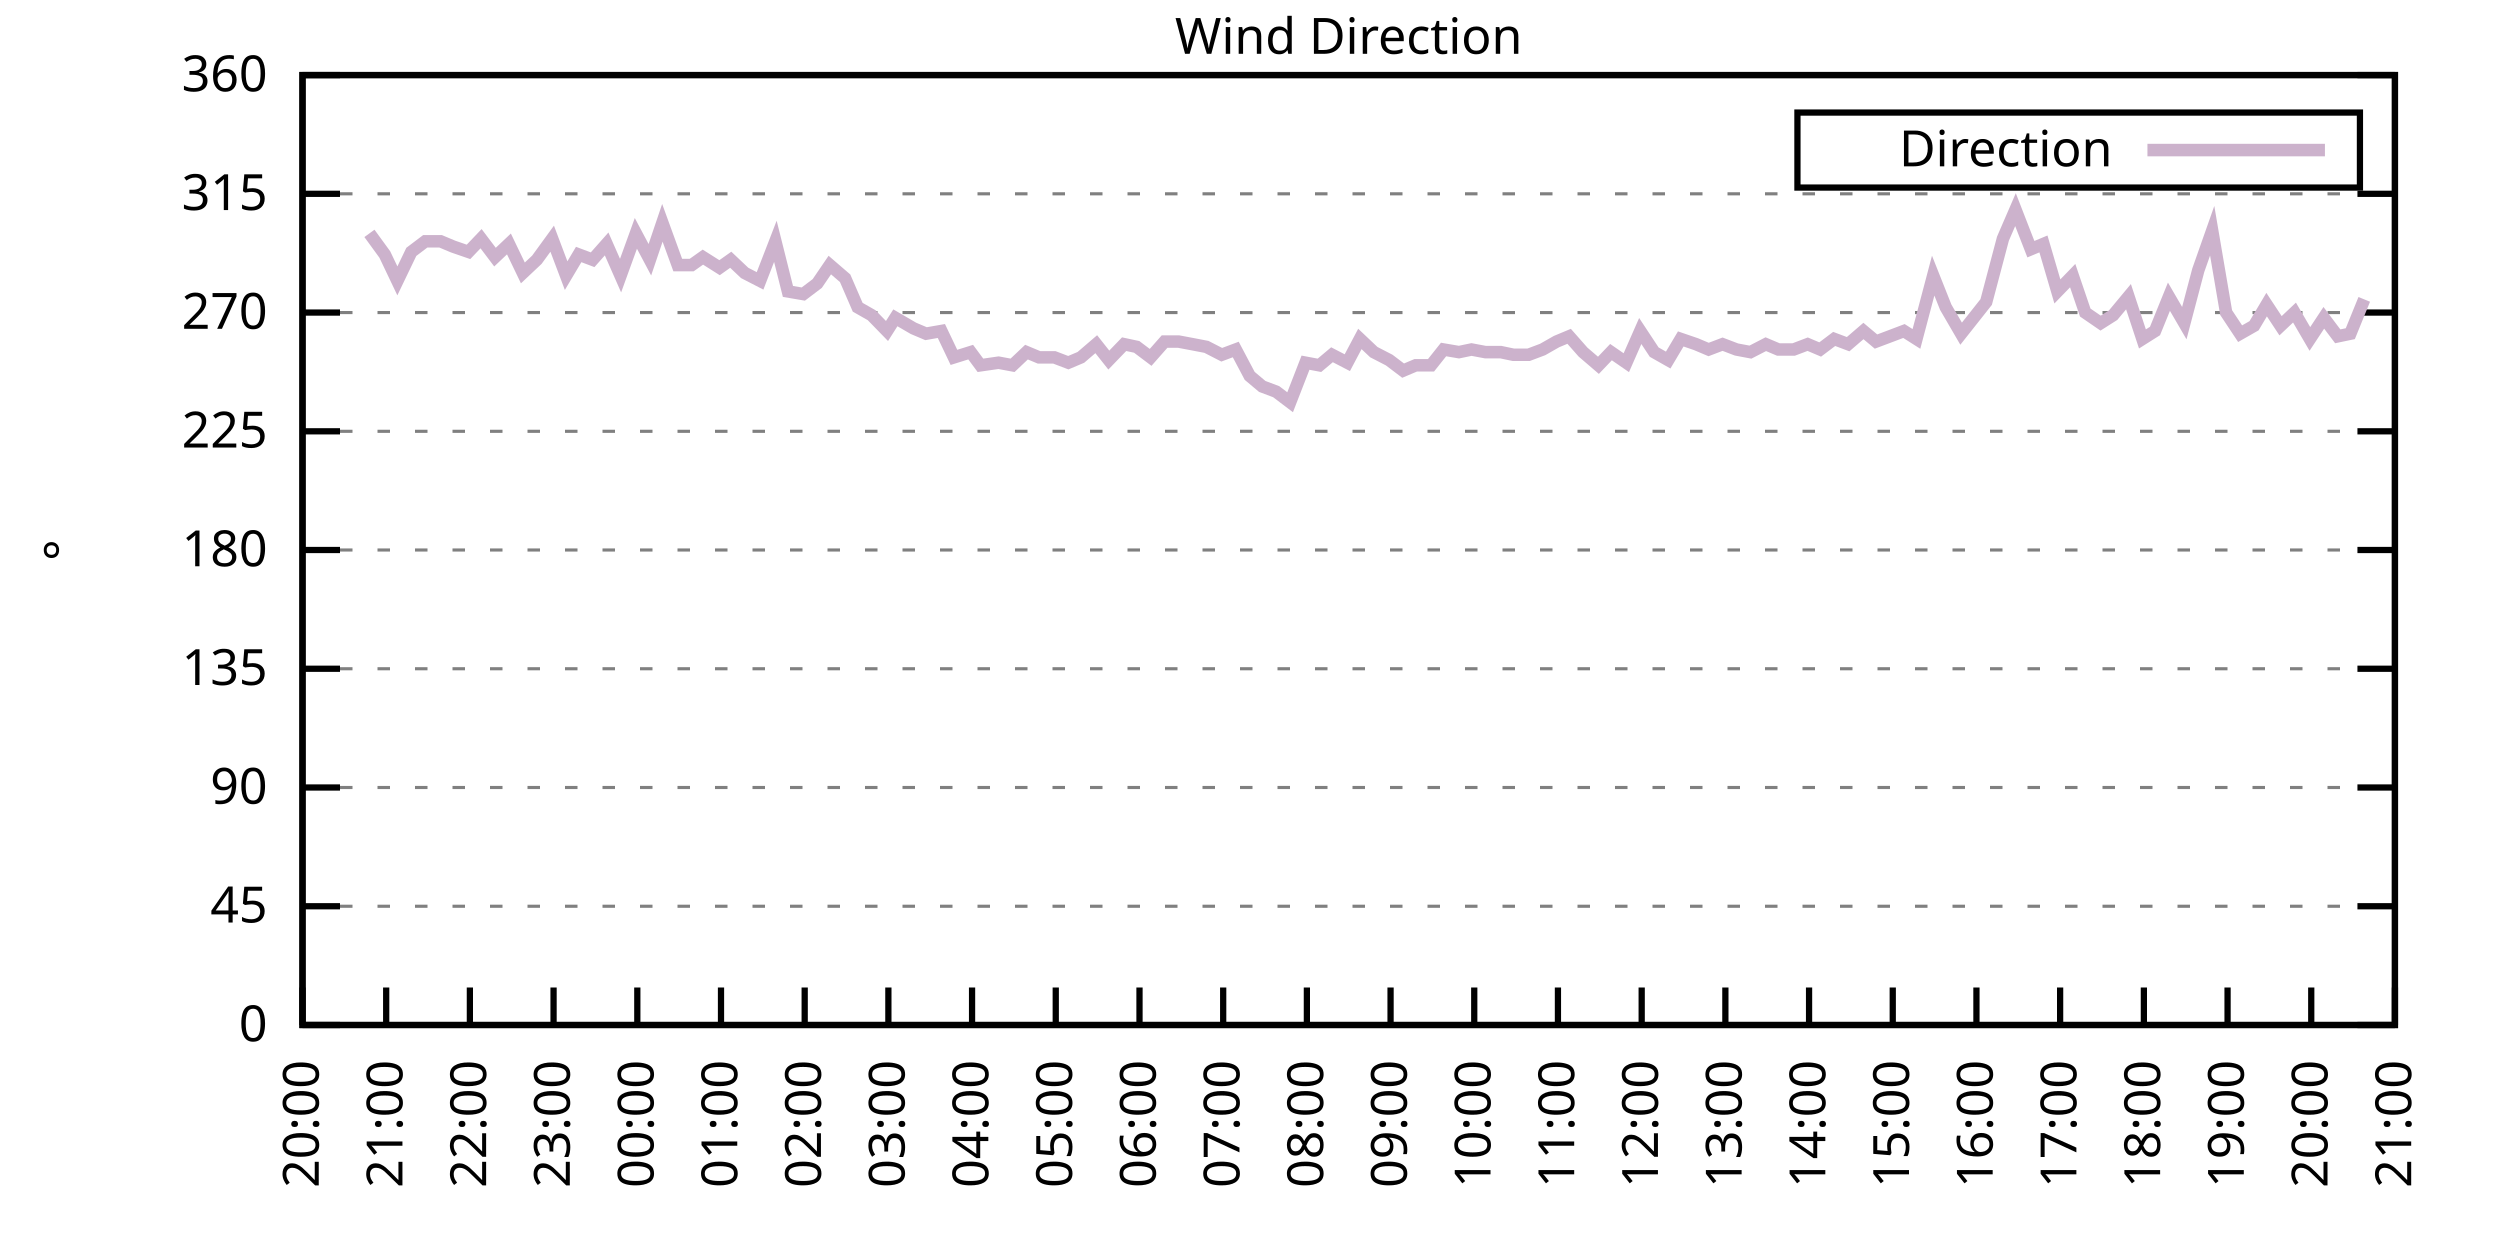
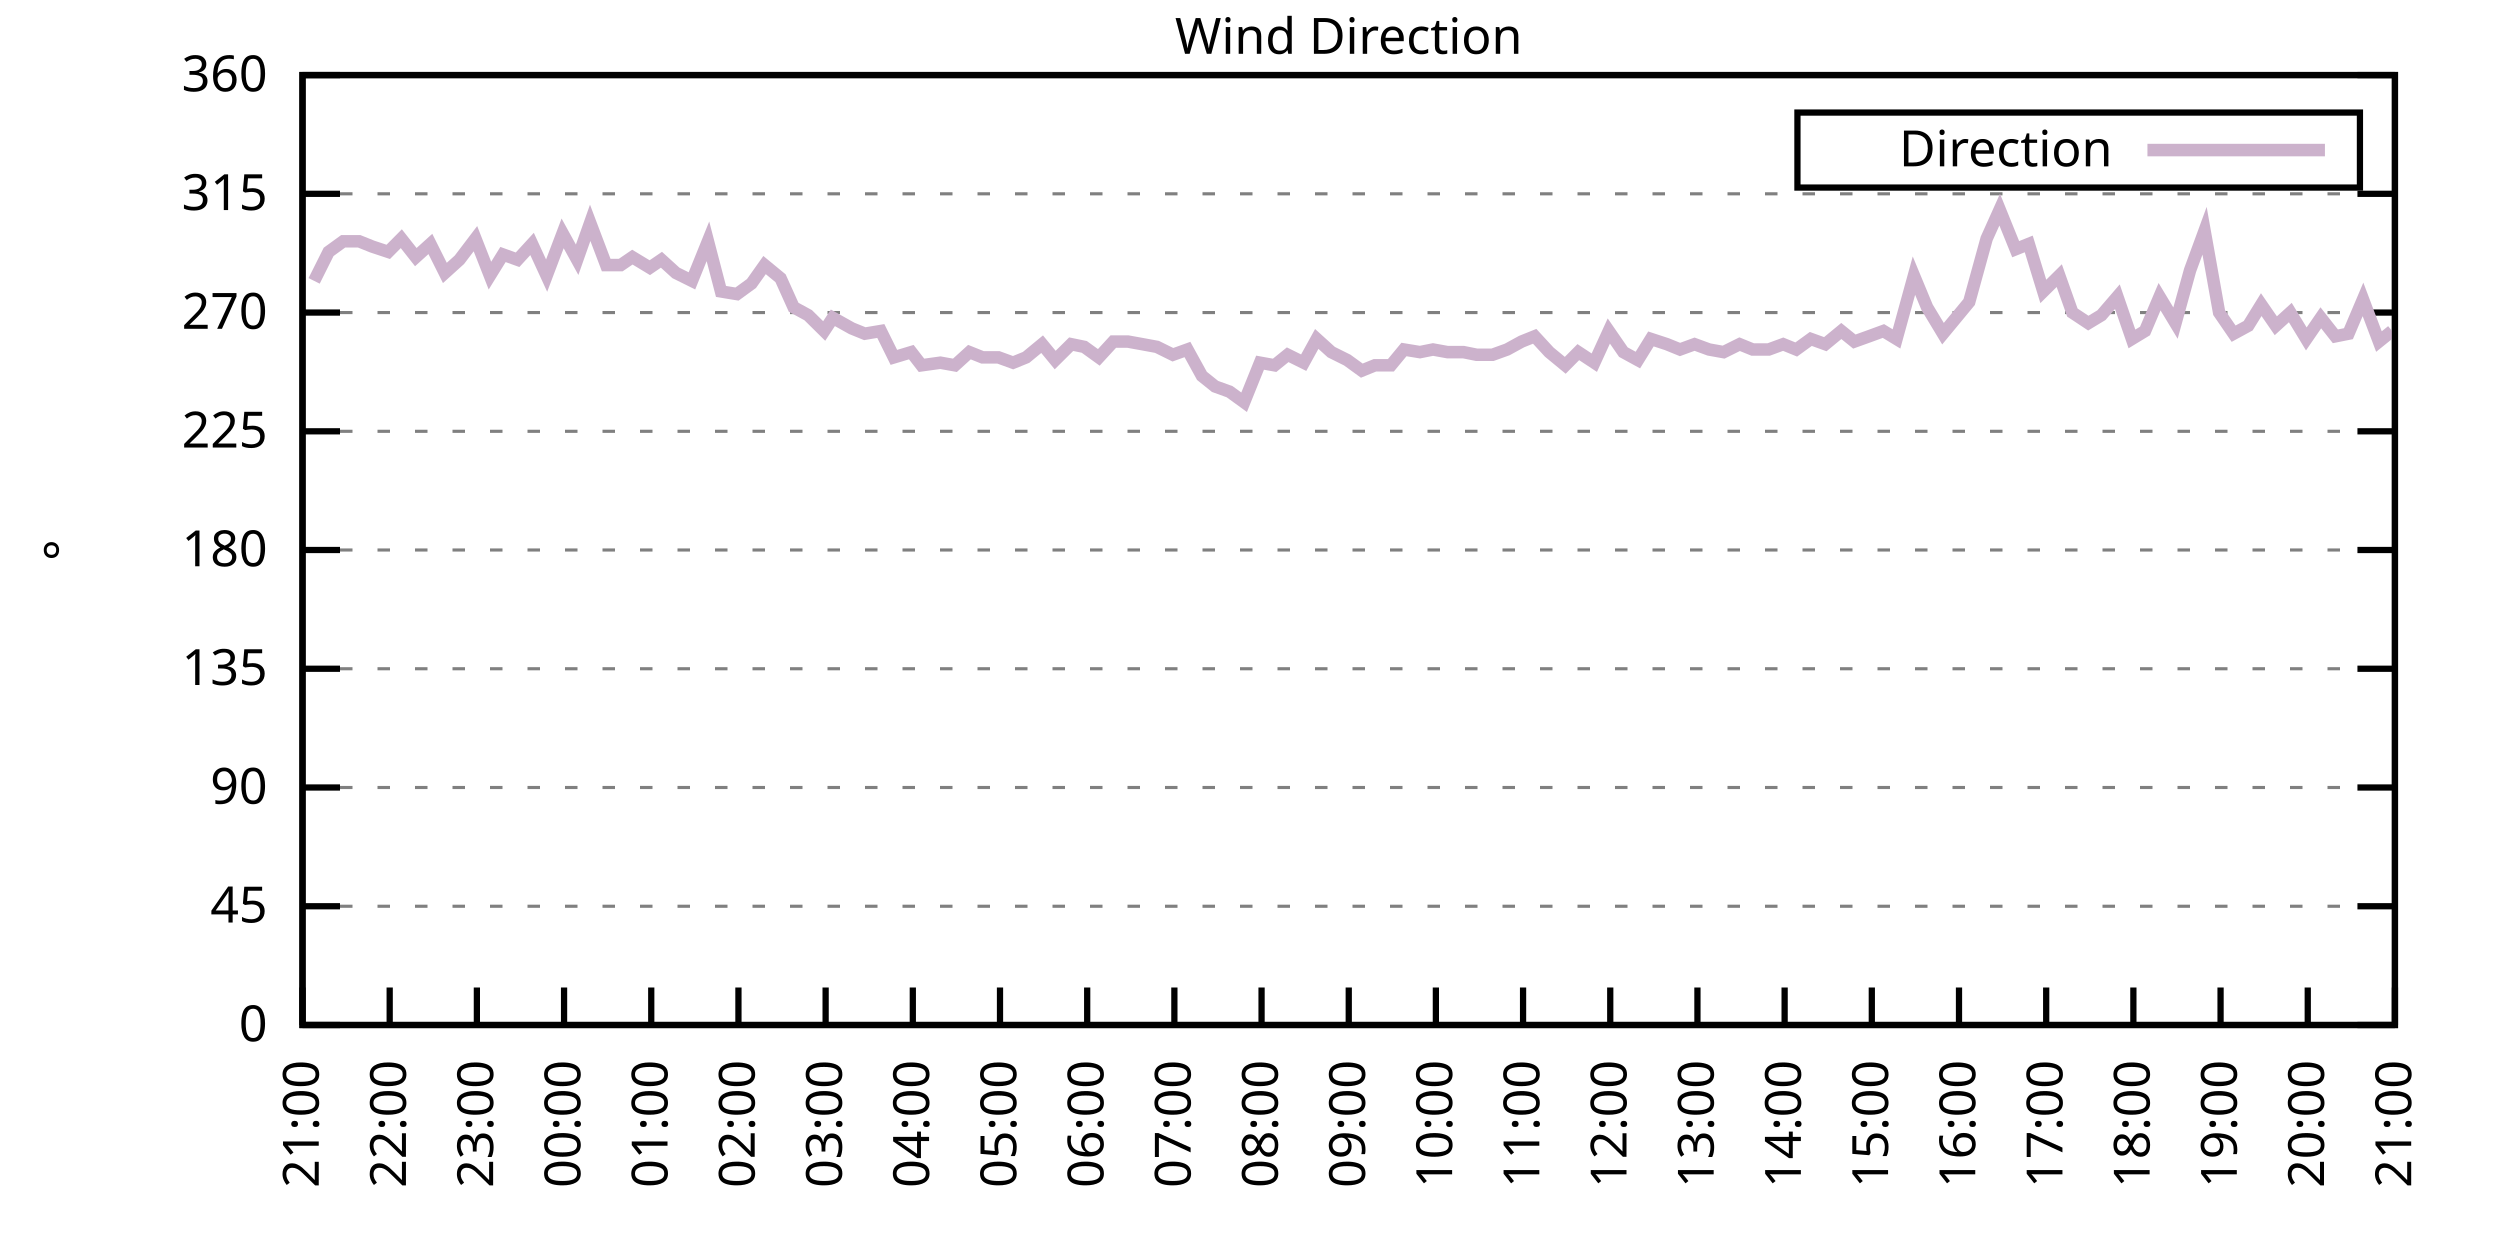
<svg xmlns="http://www.w3.org/2000/svg" xmlns:xlink="http://www.w3.org/1999/xlink" width="400" height="200" viewBox="0 0 400 200">
  <g id="gnuplot_canvas">
    <rect x="0" y="0" width="400" height="200" fill="none" />
    <defs>
      <circle id="gpDot" r="0.5" stroke-width="0.5" stroke="currentColor" />
      <path id="gpPt0" stroke-width="0.333" stroke="currentColor" d="M-1,0 h2 M0,-1 v2" />
      <path id="gpPt1" stroke-width="0.333" stroke="currentColor" d="M-1,-1 L1,1 M1,-1 L-1,1" />
      <path id="gpPt2" stroke-width="0.333" stroke="currentColor" d="M-1,0 L1,0 M0,-1 L0,1 M-1,-1 L1,1 M-1,1 L1,-1" />
      <rect id="gpPt3" stroke-width="0.333" stroke="currentColor" x="-1" y="-1" width="2" height="2" />
      <rect id="gpPt4" stroke-width="0.333" stroke="currentColor" fill="currentColor" x="-1" y="-1" width="2" height="2" />
      <circle id="gpPt5" stroke-width="0.333" stroke="currentColor" cx="0" cy="0" r="1" />
      <use xlink:href="#gpPt5" id="gpPt6" fill="currentColor" stroke="none" />
      <path id="gpPt7" stroke-width="0.333" stroke="currentColor" d="M0,-1.33 L-1.33,0.67 L1.33,0.67 z" />
      <use xlink:href="#gpPt7" id="gpPt8" fill="currentColor" stroke="none" />
      <use xlink:href="#gpPt7" id="gpPt9" stroke="currentColor" transform="rotate(180)" />
      <use xlink:href="#gpPt9" id="gpPt10" fill="currentColor" stroke="none" />
      <use xlink:href="#gpPt3" id="gpPt11" stroke="currentColor" transform="rotate(45)" />
      <use xlink:href="#gpPt11" id="gpPt12" fill="currentColor" stroke="none" />
      <path id="gpPt13" stroke-width="0.333" stroke="currentColor" d="M0,1.330 L1.265,0.411 L0.782,-1.067 L-0.782,-1.076 L-1.265,0.411 z" />
      <use xlink:href="#gpPt13" id="gpPt14" fill="currentColor" stroke="none" />
      <filter id="textbox" filterUnits="objectBoundingBox" x="0" y="0" height="1" width="1">
        <feFlood flood-color="white" flood-opacity="1" result="bgnd" />
        <feComposite in="SourceGraphic" in2="bgnd" operator="atop" />
      </filter>
      <filter id="greybox" filterUnits="objectBoundingBox" x="0" y="0" height="1" width="1">
        <feFlood flood-color="lightgrey" flood-opacity="1" result="grey" />
        <feComposite in="SourceGraphic" in2="grey" operator="atop" />
      </filter>
    </defs>
    <g fill="none" color="white" stroke="currentColor" stroke-width="1.00" stroke-linecap="butt" stroke-linejoin="miter">
</g>
    <g fill="none" color="black" stroke="currentColor" stroke-width="1.00" stroke-linecap="butt" stroke-linejoin="miter">
      <g stroke="none" shape-rendering="crispEdges">
        <polygon fill="rgb(255, 255, 255)" points="48.40,164.00 383.18,164.00 383.18,12.02 48.40,12.02 " />
      </g>
    </g>
    <g fill="none" color="black" stroke="currentColor" stroke-width="1.00" stroke-linecap="butt" stroke-linejoin="miter">
</g>
    <g fill="none" color="black" stroke="black" stroke-width="0.50" stroke-linecap="butt" stroke-linejoin="miter">
</g>
    <g fill="none" color="gray" stroke="currentColor" stroke-width="0.50" stroke-linecap="butt" stroke-linejoin="miter">
      <path stroke="gray" stroke-dasharray="2,4" class="gridline" d="M48.40,164.00 L383.19,164.00  " />
    </g>
    <g fill="none" color="gray" stroke="gray" stroke-width="1.00" stroke-linecap="butt" stroke-linejoin="miter">
</g>
    <g fill="none" color="black" stroke="currentColor" stroke-width="1.00" stroke-linecap="butt" stroke-linejoin="miter">
      <path stroke="black" d="M48.40,164.00 L54.40,164.00 M383.19,164.00 L377.19,164.00  " />
      <g transform="translate(42.80,166.60)" stroke="none" fill="black" font-family="Sans" font-size="8.00" text-anchor="end">
        <text>
          <tspan font-family="Sans"> 0</tspan>
        </text>
      </g>
    </g>
    <g fill="none" color="black" stroke="currentColor" stroke-width="1.00" stroke-linecap="butt" stroke-linejoin="miter">
</g>
    <g fill="none" color="black" stroke="black" stroke-width="0.50" stroke-linecap="butt" stroke-linejoin="miter">
</g>
    <g fill="none" color="gray" stroke="currentColor" stroke-width="0.50" stroke-linecap="butt" stroke-linejoin="miter">
      <path stroke="gray" stroke-dasharray="2,4" class="gridline" d="M48.40,145.00 L383.19,145.00  " />
    </g>
    <g fill="none" color="gray" stroke="gray" stroke-width="1.00" stroke-linecap="butt" stroke-linejoin="miter">
</g>
    <g fill="none" color="black" stroke="currentColor" stroke-width="1.00" stroke-linecap="butt" stroke-linejoin="miter">
      <path stroke="black" d="M48.40,145.00 L54.40,145.00 M383.19,145.00 L377.19,145.00  " />
      <g transform="translate(42.80,147.60)" stroke="none" fill="black" font-family="Sans" font-size="8.00" text-anchor="end">
        <text>
          <tspan font-family="Sans"> 45</tspan>
        </text>
      </g>
    </g>
    <g fill="none" color="black" stroke="currentColor" stroke-width="1.00" stroke-linecap="butt" stroke-linejoin="miter">
</g>
    <g fill="none" color="black" stroke="black" stroke-width="0.50" stroke-linecap="butt" stroke-linejoin="miter">
</g>
    <g fill="none" color="gray" stroke="currentColor" stroke-width="0.50" stroke-linecap="butt" stroke-linejoin="miter">
      <path stroke="gray" stroke-dasharray="2,4" class="gridline" d="M48.40,126.00 L383.19,126.00  " />
    </g>
    <g fill="none" color="gray" stroke="gray" stroke-width="1.00" stroke-linecap="butt" stroke-linejoin="miter">
</g>
    <g fill="none" color="black" stroke="currentColor" stroke-width="1.00" stroke-linecap="butt" stroke-linejoin="miter">
      <path stroke="black" d="M48.40,126.00 L54.40,126.00 M383.19,126.00 L377.19,126.00  " />
      <g transform="translate(42.80,128.60)" stroke="none" fill="black" font-family="Sans" font-size="8.00" text-anchor="end">
        <text>
          <tspan font-family="Sans"> 90</tspan>
        </text>
      </g>
    </g>
    <g fill="none" color="black" stroke="currentColor" stroke-width="1.00" stroke-linecap="butt" stroke-linejoin="miter">
</g>
    <g fill="none" color="black" stroke="black" stroke-width="0.50" stroke-linecap="butt" stroke-linejoin="miter">
</g>
    <g fill="none" color="gray" stroke="currentColor" stroke-width="0.50" stroke-linecap="butt" stroke-linejoin="miter">
      <path stroke="gray" stroke-dasharray="2,4" class="gridline" d="M48.40,107.00 L383.19,107.00  " />
    </g>
    <g fill="none" color="gray" stroke="gray" stroke-width="1.00" stroke-linecap="butt" stroke-linejoin="miter">
</g>
    <g fill="none" color="black" stroke="currentColor" stroke-width="1.00" stroke-linecap="butt" stroke-linejoin="miter">
      <path stroke="black" d="M48.40,107.00 L54.40,107.00 M383.19,107.00 L377.19,107.00  " />
      <g transform="translate(42.80,109.60)" stroke="none" fill="black" font-family="Sans" font-size="8.00" text-anchor="end">
        <text>
          <tspan font-family="Sans"> 135</tspan>
        </text>
      </g>
    </g>
    <g fill="none" color="black" stroke="currentColor" stroke-width="1.00" stroke-linecap="butt" stroke-linejoin="miter">
</g>
    <g fill="none" color="black" stroke="black" stroke-width="0.50" stroke-linecap="butt" stroke-linejoin="miter">
</g>
    <g fill="none" color="gray" stroke="currentColor" stroke-width="0.50" stroke-linecap="butt" stroke-linejoin="miter">
      <path stroke="gray" stroke-dasharray="2,4" class="gridline" d="M48.40,88.00 L383.19,88.00  " />
    </g>
    <g fill="none" color="gray" stroke="gray" stroke-width="1.00" stroke-linecap="butt" stroke-linejoin="miter">
</g>
    <g fill="none" color="black" stroke="currentColor" stroke-width="1.00" stroke-linecap="butt" stroke-linejoin="miter">
      <path stroke="black" d="M48.40,88.00 L54.40,88.00 M383.19,88.00 L377.19,88.00  " />
      <g transform="translate(42.80,90.60)" stroke="none" fill="black" font-family="Sans" font-size="8.00" text-anchor="end">
        <text>
          <tspan font-family="Sans"> 180</tspan>
        </text>
      </g>
    </g>
    <g fill="none" color="black" stroke="currentColor" stroke-width="1.00" stroke-linecap="butt" stroke-linejoin="miter">
</g>
    <g fill="none" color="black" stroke="black" stroke-width="0.50" stroke-linecap="butt" stroke-linejoin="miter">
</g>
    <g fill="none" color="gray" stroke="currentColor" stroke-width="0.50" stroke-linecap="butt" stroke-linejoin="miter">
      <path stroke="gray" stroke-dasharray="2,4" class="gridline" d="M48.40,69.01 L383.19,69.01  " />
    </g>
    <g fill="none" color="gray" stroke="gray" stroke-width="1.00" stroke-linecap="butt" stroke-linejoin="miter">
</g>
    <g fill="none" color="black" stroke="currentColor" stroke-width="1.00" stroke-linecap="butt" stroke-linejoin="miter">
      <path stroke="black" d="M48.40,69.01 L54.40,69.01 M383.19,69.01 L377.19,69.01  " />
      <g transform="translate(42.80,71.61)" stroke="none" fill="black" font-family="Sans" font-size="8.00" text-anchor="end">
        <text>
          <tspan font-family="Sans"> 225</tspan>
        </text>
      </g>
    </g>
    <g fill="none" color="black" stroke="currentColor" stroke-width="1.00" stroke-linecap="butt" stroke-linejoin="miter">
</g>
    <g fill="none" color="black" stroke="black" stroke-width="0.50" stroke-linecap="butt" stroke-linejoin="miter">
</g>
    <g fill="none" color="gray" stroke="currentColor" stroke-width="0.50" stroke-linecap="butt" stroke-linejoin="miter">
      <path stroke="gray" stroke-dasharray="2,4" class="gridline" d="M48.40,50.01 L383.19,50.01  " />
    </g>
    <g fill="none" color="gray" stroke="gray" stroke-width="1.00" stroke-linecap="butt" stroke-linejoin="miter">
</g>
    <g fill="none" color="black" stroke="currentColor" stroke-width="1.00" stroke-linecap="butt" stroke-linejoin="miter">
      <path stroke="black" d="M48.40,50.01 L54.40,50.01 M383.19,50.01 L377.19,50.01  " />
      <g transform="translate(42.80,52.61)" stroke="none" fill="black" font-family="Sans" font-size="8.00" text-anchor="end">
        <text>
          <tspan font-family="Sans"> 270</tspan>
        </text>
      </g>
    </g>
    <g fill="none" color="black" stroke="currentColor" stroke-width="1.00" stroke-linecap="butt" stroke-linejoin="miter">
</g>
    <g fill="none" color="black" stroke="black" stroke-width="0.50" stroke-linecap="butt" stroke-linejoin="miter">
</g>
    <g fill="none" color="gray" stroke="currentColor" stroke-width="0.50" stroke-linecap="butt" stroke-linejoin="miter">
      <path stroke="gray" stroke-dasharray="2,4" class="gridline" d="M48.40,31.01 L383.19,31.01  " />
    </g>
    <g fill="none" color="gray" stroke="gray" stroke-width="1.00" stroke-linecap="butt" stroke-linejoin="miter">
</g>
    <g fill="none" color="black" stroke="currentColor" stroke-width="1.00" stroke-linecap="butt" stroke-linejoin="miter">
      <path stroke="black" d="M48.40,31.01 L54.40,31.01 M383.19,31.01 L377.19,31.01  " />
      <g transform="translate(42.80,33.61)" stroke="none" fill="black" font-family="Sans" font-size="8.00" text-anchor="end">
        <text>
          <tspan font-family="Sans"> 315</tspan>
        </text>
      </g>
    </g>
    <g fill="none" color="black" stroke="currentColor" stroke-width="1.00" stroke-linecap="butt" stroke-linejoin="miter">
</g>
    <g fill="none" color="black" stroke="black" stroke-width="0.50" stroke-linecap="butt" stroke-linejoin="miter">
</g>
    <g fill="none" color="gray" stroke="currentColor" stroke-width="0.50" stroke-linecap="butt" stroke-linejoin="miter">
      <path stroke="gray" stroke-dasharray="2,4" class="gridline" d="M48.40,12.01 L383.19,12.01  " />
    </g>
    <g fill="none" color="gray" stroke="gray" stroke-width="1.00" stroke-linecap="butt" stroke-linejoin="miter">
</g>
    <g fill="none" color="black" stroke="currentColor" stroke-width="1.00" stroke-linecap="butt" stroke-linejoin="miter">
      <path stroke="black" d="M48.40,12.01 L54.40,12.01 M383.19,12.01 L377.19,12.01  " />
      <g transform="translate(42.80,14.61)" stroke="none" fill="black" font-family="Sans" font-size="8.00" text-anchor="end">
        <text>
          <tspan font-family="Sans"> 360</tspan>
        </text>
      </g>
    </g>
    <g fill="none" color="black" stroke="currentColor" stroke-width="1.00" stroke-linecap="butt" stroke-linejoin="miter">
      <path stroke="black" d="M48.40,164.00 L48.40,158.00  " />
      <g transform="translate(51.00,169.60) rotate(270.00)" stroke="none" fill="black" font-family="Sans" font-size="8.00" text-anchor="end">
        <text>
-           <tspan font-family="Sans">20:00</tspan>
-         </text>
-       </g>
-     </g>
-     <g fill="none" color="black" stroke="currentColor" stroke-width="1.00" stroke-linecap="butt" stroke-linejoin="miter">
-       <path stroke="black" d="M61.79,164.00 L61.79,158.00  " />
-       <g transform="translate(64.39,169.60) rotate(270.00)" stroke="none" fill="black" font-family="Sans" font-size="8.00" text-anchor="end">
-         <text>
          <tspan font-family="Sans">21:00</tspan>
        </text>
      </g>
    </g>
    <g fill="none" color="black" stroke="currentColor" stroke-width="1.00" stroke-linecap="butt" stroke-linejoin="miter">
-       <path stroke="black" d="M75.18,164.00 L75.18,158.00  " />
-       <g transform="translate(77.78,169.60) rotate(270.00)" stroke="none" fill="black" font-family="Sans" font-size="8.00" text-anchor="end">
+       <path stroke="black" d="M62.35,164.00 L62.35,158.00  " />
+       <g transform="translate(64.95,169.60) rotate(270.00)" stroke="none" fill="black" font-family="Sans" font-size="8.00" text-anchor="end">
        <text>
          <tspan font-family="Sans">22:00</tspan>
        </text>
      </g>
    </g>
    <g fill="none" color="black" stroke="currentColor" stroke-width="1.00" stroke-linecap="butt" stroke-linejoin="miter">
-       <path stroke="black" d="M88.57,164.00 L88.57,158.00  " />
-       <g transform="translate(91.17,169.60) rotate(270.00)" stroke="none" fill="black" font-family="Sans" font-size="8.00" text-anchor="end">
+       <path stroke="black" d="M76.30,164.00 L76.30,158.00  " />
+       <g transform="translate(78.90,169.60) rotate(270.00)" stroke="none" fill="black" font-family="Sans" font-size="8.00" text-anchor="end">
        <text>
          <tspan font-family="Sans">23:00</tspan>
        </text>
      </g>
    </g>
    <g fill="none" color="black" stroke="currentColor" stroke-width="1.00" stroke-linecap="butt" stroke-linejoin="miter">
-       <path stroke="black" d="M101.97,164.00 L101.97,158.00  " />
-       <g transform="translate(104.57,169.60) rotate(270.00)" stroke="none" fill="black" font-family="Sans" font-size="8.00" text-anchor="end">
+       <path stroke="black" d="M90.25,164.00 L90.25,158.00  " />
+       <g transform="translate(92.85,169.60) rotate(270.00)" stroke="none" fill="black" font-family="Sans" font-size="8.00" text-anchor="end">
        <text>
          <tspan font-family="Sans">00:00</tspan>
        </text>
      </g>
    </g>
    <g fill="none" color="black" stroke="currentColor" stroke-width="1.00" stroke-linecap="butt" stroke-linejoin="miter">
-       <path stroke="black" d="M115.36,164.00 L115.36,158.00  " />
-       <g transform="translate(117.96,169.60) rotate(270.00)" stroke="none" fill="black" font-family="Sans" font-size="8.00" text-anchor="end">
+       <path stroke="black" d="M104.20,164.00 L104.20,158.00  " />
+       <g transform="translate(106.80,169.60) rotate(270.00)" stroke="none" fill="black" font-family="Sans" font-size="8.00" text-anchor="end">
        <text>
          <tspan font-family="Sans">01:00</tspan>
        </text>
      </g>
    </g>
    <g fill="none" color="black" stroke="currentColor" stroke-width="1.00" stroke-linecap="butt" stroke-linejoin="miter">
-       <path stroke="black" d="M128.75,164.00 L128.75,158.00  " />
-       <g transform="translate(131.35,169.60) rotate(270.00)" stroke="none" fill="black" font-family="Sans" font-size="8.00" text-anchor="end">
+       <path stroke="black" d="M118.15,164.00 L118.15,158.00  " />
+       <g transform="translate(120.75,169.60) rotate(270.00)" stroke="none" fill="black" font-family="Sans" font-size="8.00" text-anchor="end">
        <text>
          <tspan font-family="Sans">02:00</tspan>
        </text>
      </g>
    </g>
    <g fill="none" color="black" stroke="currentColor" stroke-width="1.00" stroke-linecap="butt" stroke-linejoin="miter">
-       <path stroke="black" d="M142.14,164.00 L142.14,158.00  " />
-       <g transform="translate(144.74,169.60) rotate(270.00)" stroke="none" fill="black" font-family="Sans" font-size="8.00" text-anchor="end">
+       <path stroke="black" d="M132.10,164.00 L132.10,158.00  " />
+       <g transform="translate(134.70,169.60) rotate(270.00)" stroke="none" fill="black" font-family="Sans" font-size="8.00" text-anchor="end">
        <text>
          <tspan font-family="Sans">03:00</tspan>
        </text>
      </g>
    </g>
    <g fill="none" color="black" stroke="currentColor" stroke-width="1.00" stroke-linecap="butt" stroke-linejoin="miter">
-       <path stroke="black" d="M155.53,164.00 L155.53,158.00  " />
-       <g transform="translate(158.13,169.60) rotate(270.00)" stroke="none" fill="black" font-family="Sans" font-size="8.00" text-anchor="end">
+       <path stroke="black" d="M146.05,164.00 L146.05,158.00  " />
+       <g transform="translate(148.65,169.60) rotate(270.00)" stroke="none" fill="black" font-family="Sans" font-size="8.00" text-anchor="end">
        <text>
          <tspan font-family="Sans">04:00</tspan>
        </text>
      </g>
    </g>
    <g fill="none" color="black" stroke="currentColor" stroke-width="1.00" stroke-linecap="butt" stroke-linejoin="miter">
-       <path stroke="black" d="M168.92,164.00 L168.92,158.00  " />
-       <g transform="translate(171.52,169.60) rotate(270.00)" stroke="none" fill="black" font-family="Sans" font-size="8.00" text-anchor="end">
+       <path stroke="black" d="M160.00,164.00 L160.00,158.00  " />
+       <g transform="translate(162.60,169.60) rotate(270.00)" stroke="none" fill="black" font-family="Sans" font-size="8.00" text-anchor="end">
        <text>
          <tspan font-family="Sans">05:00</tspan>
        </text>
      </g>
    </g>
    <g fill="none" color="black" stroke="currentColor" stroke-width="1.00" stroke-linecap="butt" stroke-linejoin="miter">
-       <path stroke="black" d="M182.32,164.00 L182.32,158.00  " />
-       <g transform="translate(184.92,169.60) rotate(270.00)" stroke="none" fill="black" font-family="Sans" font-size="8.00" text-anchor="end">
+       <path stroke="black" d="M173.95,164.00 L173.95,158.00  " />
+       <g transform="translate(176.55,169.60) rotate(270.00)" stroke="none" fill="black" font-family="Sans" font-size="8.00" text-anchor="end">
        <text>
          <tspan font-family="Sans">06:00</tspan>
        </text>
      </g>
    </g>
    <g fill="none" color="black" stroke="currentColor" stroke-width="1.00" stroke-linecap="butt" stroke-linejoin="miter">
-       <path stroke="black" d="M195.71,164.00 L195.71,158.00  " />
-       <g transform="translate(198.31,169.60) rotate(270.00)" stroke="none" fill="black" font-family="Sans" font-size="8.00" text-anchor="end">
+       <path stroke="black" d="M187.90,164.00 L187.90,158.00  " />
+       <g transform="translate(190.50,169.60) rotate(270.00)" stroke="none" fill="black" font-family="Sans" font-size="8.00" text-anchor="end">
        <text>
          <tspan font-family="Sans">07:00</tspan>
        </text>
      </g>
    </g>
    <g fill="none" color="black" stroke="currentColor" stroke-width="1.00" stroke-linecap="butt" stroke-linejoin="miter">
-       <path stroke="black" d="M209.10,164.00 L209.10,158.00  " />
-       <g transform="translate(211.70,169.60) rotate(270.00)" stroke="none" fill="black" font-family="Sans" font-size="8.00" text-anchor="end">
+       <path stroke="black" d="M201.85,164.00 L201.85,158.00  " />
+       <g transform="translate(204.45,169.60) rotate(270.00)" stroke="none" fill="black" font-family="Sans" font-size="8.00" text-anchor="end">
        <text>
          <tspan font-family="Sans">08:00</tspan>
        </text>
      </g>
    </g>
    <g fill="none" color="black" stroke="currentColor" stroke-width="1.00" stroke-linecap="butt" stroke-linejoin="miter">
-       <path stroke="black" d="M222.49,164.00 L222.49,158.00  " />
-       <g transform="translate(225.09,169.60) rotate(270.00)" stroke="none" fill="black" font-family="Sans" font-size="8.00" text-anchor="end">
+       <path stroke="black" d="M215.80,164.00 L215.80,158.00  " />
+       <g transform="translate(218.40,169.60) rotate(270.00)" stroke="none" fill="black" font-family="Sans" font-size="8.00" text-anchor="end">
        <text>
          <tspan font-family="Sans">09:00</tspan>
        </text>
      </g>
    </g>
    <g fill="none" color="black" stroke="currentColor" stroke-width="1.00" stroke-linecap="butt" stroke-linejoin="miter">
-       <path stroke="black" d="M235.88,164.00 L235.88,158.00  " />
-       <g transform="translate(238.48,169.60) rotate(270.00)" stroke="none" fill="black" font-family="Sans" font-size="8.00" text-anchor="end">
+       <path stroke="black" d="M229.74,164.00 L229.74,158.00  " />
+       <g transform="translate(232.34,169.60) rotate(270.00)" stroke="none" fill="black" font-family="Sans" font-size="8.00" text-anchor="end">
        <text>
          <tspan font-family="Sans">10:00</tspan>
        </text>
      </g>
    </g>
    <g fill="none" color="black" stroke="currentColor" stroke-width="1.00" stroke-linecap="butt" stroke-linejoin="miter">
-       <path stroke="black" d="M249.27,164.00 L249.27,158.00  " />
-       <g transform="translate(251.87,169.60) rotate(270.00)" stroke="none" fill="black" font-family="Sans" font-size="8.00" text-anchor="end">
+       <path stroke="black" d="M243.69,164.00 L243.69,158.00  " />
+       <g transform="translate(246.29,169.60) rotate(270.00)" stroke="none" fill="black" font-family="Sans" font-size="8.00" text-anchor="end">
        <text>
          <tspan font-family="Sans">11:00</tspan>
        </text>
      </g>
    </g>
    <g fill="none" color="black" stroke="currentColor" stroke-width="1.00" stroke-linecap="butt" stroke-linejoin="miter">
-       <path stroke="black" d="M262.67,164.00 L262.67,158.00  " />
-       <g transform="translate(265.27,169.60) rotate(270.00)" stroke="none" fill="black" font-family="Sans" font-size="8.00" text-anchor="end">
+       <path stroke="black" d="M257.64,164.00 L257.64,158.00  " />
+       <g transform="translate(260.24,169.60) rotate(270.00)" stroke="none" fill="black" font-family="Sans" font-size="8.00" text-anchor="end">
        <text>
          <tspan font-family="Sans">12:00</tspan>
        </text>
      </g>
    </g>
    <g fill="none" color="black" stroke="currentColor" stroke-width="1.00" stroke-linecap="butt" stroke-linejoin="miter">
-       <path stroke="black" d="M276.06,164.00 L276.06,158.00  " />
-       <g transform="translate(278.66,169.60) rotate(270.00)" stroke="none" fill="black" font-family="Sans" font-size="8.00" text-anchor="end">
+       <path stroke="black" d="M271.59,164.00 L271.59,158.00  " />
+       <g transform="translate(274.19,169.60) rotate(270.00)" stroke="none" fill="black" font-family="Sans" font-size="8.00" text-anchor="end">
        <text>
          <tspan font-family="Sans">13:00</tspan>
        </text>
      </g>
    </g>
    <g fill="none" color="black" stroke="currentColor" stroke-width="1.00" stroke-linecap="butt" stroke-linejoin="miter">
-       <path stroke="black" d="M289.45,164.00 L289.45,158.00  " />
-       <g transform="translate(292.05,169.60) rotate(270.00)" stroke="none" fill="black" font-family="Sans" font-size="8.00" text-anchor="end">
+       <path stroke="black" d="M285.54,164.00 L285.54,158.00  " />
+       <g transform="translate(288.14,169.60) rotate(270.00)" stroke="none" fill="black" font-family="Sans" font-size="8.00" text-anchor="end">
        <text>
          <tspan font-family="Sans">14:00</tspan>
        </text>
      </g>
    </g>
    <g fill="none" color="black" stroke="currentColor" stroke-width="1.00" stroke-linecap="butt" stroke-linejoin="miter">
-       <path stroke="black" d="M302.84,164.00 L302.84,158.00  " />
-       <g transform="translate(305.44,169.60) rotate(270.00)" stroke="none" fill="black" font-family="Sans" font-size="8.00" text-anchor="end">
+       <path stroke="black" d="M299.49,164.00 L299.49,158.00  " />
+       <g transform="translate(302.09,169.60) rotate(270.00)" stroke="none" fill="black" font-family="Sans" font-size="8.00" text-anchor="end">
        <text>
          <tspan font-family="Sans">15:00</tspan>
        </text>
      </g>
    </g>
    <g fill="none" color="black" stroke="currentColor" stroke-width="1.00" stroke-linecap="butt" stroke-linejoin="miter">
-       <path stroke="black" d="M316.23,164.00 L316.23,158.00  " />
-       <g transform="translate(318.83,169.60) rotate(270.00)" stroke="none" fill="black" font-family="Sans" font-size="8.00" text-anchor="end">
+       <path stroke="black" d="M313.44,164.00 L313.44,158.00  " />
+       <g transform="translate(316.04,169.60) rotate(270.00)" stroke="none" fill="black" font-family="Sans" font-size="8.00" text-anchor="end">
        <text>
          <tspan font-family="Sans">16:00</tspan>
        </text>
      </g>
    </g>
    <g fill="none" color="black" stroke="currentColor" stroke-width="1.00" stroke-linecap="butt" stroke-linejoin="miter">
-       <path stroke="black" d="M329.62,164.00 L329.62,158.00  " />
-       <g transform="translate(332.22,169.60) rotate(270.00)" stroke="none" fill="black" font-family="Sans" font-size="8.00" text-anchor="end">
+       <path stroke="black" d="M327.39,164.00 L327.39,158.00  " />
+       <g transform="translate(329.99,169.60) rotate(270.00)" stroke="none" fill="black" font-family="Sans" font-size="8.00" text-anchor="end">
        <text>
          <tspan font-family="Sans">17:00</tspan>
        </text>
      </g>
    </g>
    <g fill="none" color="black" stroke="currentColor" stroke-width="1.00" stroke-linecap="butt" stroke-linejoin="miter">
-       <path stroke="black" d="M343.02,164.00 L343.02,158.00  " />
-       <g transform="translate(345.62,169.60) rotate(270.00)" stroke="none" fill="black" font-family="Sans" font-size="8.00" text-anchor="end">
+       <path stroke="black" d="M341.34,164.00 L341.34,158.00  " />
+       <g transform="translate(343.94,169.60) rotate(270.00)" stroke="none" fill="black" font-family="Sans" font-size="8.00" text-anchor="end">
        <text>
          <tspan font-family="Sans">18:00</tspan>
        </text>
      </g>
    </g>
    <g fill="none" color="black" stroke="currentColor" stroke-width="1.00" stroke-linecap="butt" stroke-linejoin="miter">
-       <path stroke="black" d="M356.41,164.00 L356.41,158.00  " />
-       <g transform="translate(359.01,169.60) rotate(270.00)" stroke="none" fill="black" font-family="Sans" font-size="8.00" text-anchor="end">
+       <path stroke="black" d="M355.29,164.00 L355.29,158.00  " />
+       <g transform="translate(357.89,169.60) rotate(270.00)" stroke="none" fill="black" font-family="Sans" font-size="8.00" text-anchor="end">
        <text>
          <tspan font-family="Sans">19:00</tspan>
        </text>
      </g>
    </g>
    <g fill="none" color="black" stroke="currentColor" stroke-width="1.00" stroke-linecap="butt" stroke-linejoin="miter">
-       <path stroke="black" d="M369.80,164.00 L369.80,158.00  " />
-       <g transform="translate(372.40,169.60) rotate(270.00)" stroke="none" fill="black" font-family="Sans" font-size="8.00" text-anchor="end">
+       <path stroke="black" d="M369.24,164.00 L369.24,158.00  " />
+       <g transform="translate(371.84,169.60) rotate(270.00)" stroke="none" fill="black" font-family="Sans" font-size="8.00" text-anchor="end">
        <text>
          <tspan font-family="Sans">20:00</tspan>
        </text>
      </g>
    </g>
    <g fill="none" color="black" stroke="currentColor" stroke-width="1.00" stroke-linecap="butt" stroke-linejoin="miter">
      <path stroke="black" d="M383.19,164.00 L383.19,158.00  " />
      <g transform="translate(385.79,169.60) rotate(270.00)" stroke="none" fill="black" font-family="Sans" font-size="8.00" text-anchor="end">
        <text>
          <tspan font-family="Sans">21:00</tspan>
        </text>
      </g>
    </g>
    <g fill="none" color="black" stroke="currentColor" stroke-width="1.00" stroke-linecap="butt" stroke-linejoin="miter">
</g>
    <g fill="none" color="black" stroke="currentColor" stroke-width="1.00" stroke-linecap="butt" stroke-linejoin="miter">
      <path stroke="black" d="M48.40,12.01 L48.40,164.00 L383.19,164.00 L383.19,12.01 L48.40,12.01 Z  " />
    </g>
    <g fill="none" color="black" stroke="currentColor" stroke-width="1.00" stroke-linecap="butt" stroke-linejoin="miter">
</g>
    <g fill="none" color="black" stroke="currentColor" stroke-width="1.00" stroke-linecap="butt" stroke-linejoin="miter">
      <path stroke="black" d="M287.59,30.01 L287.59,18.01 L377.59,18.01 L377.59,30.01 L287.59,30.01 Z  " />
    </g>
    <g id="Wind_direction_plot_1">
      <g fill="none" color="white" stroke="black" stroke-width="2.00" stroke-linecap="butt" stroke-linejoin="miter">
</g>
      <g fill="none" color="black" stroke="currentColor" stroke-width="2.00" stroke-linecap="butt" stroke-linejoin="miter">
        <g transform="translate(337.99,26.61)" stroke="none" fill="black" font-family="Sans" font-size="8.00" text-anchor="end">
          <text>
            <tspan font-family="Sans">Direction</tspan>
          </text>
        </g>
      </g>
      <g fill="none" color="black" stroke="currentColor" stroke-width="2.00" stroke-linecap="butt" stroke-linejoin="miter">
-         <path stroke="rgb(204, 178, 204)" d="M343.59,24.01 L371.99,24.01 M59.11,37.34 L61.57,40.72 L63.58,44.94 L65.81,40.30 L68.04,38.61 L70.50,38.61   L72.50,39.45 L74.96,40.30 L76.97,38.19 L79.20,41.14 L81.43,39.03 L83.66,43.67 L85.90,41.56 L88.35,38.19   L90.58,44.10 L92.59,40.72 L94.82,41.56 L97.06,39.03 L99.29,44.10 L101.74,37.34 L103.98,41.56 L105.98,35.65   L108.44,42.41 L110.67,42.41 L112.46,41.14 L115.13,42.83 L116.92,41.56 L119.15,43.67 L121.61,44.94 L124.06,38.61   L126.07,46.63 L128.53,47.05 L130.76,45.36 L132.77,42.41 L135.22,44.52 L137.23,49.16 L139.46,50.43 L141.92,52.96   L143.26,50.85 L146.16,52.54 L148.17,53.39 L150.62,52.96 L152.63,57.18 L155.31,56.34 L156.87,58.45 L159.77,58.03   L162.01,58.45 L164.24,56.34 L166.25,57.18 L168.70,57.18 L170.93,58.03 L172.94,57.18 L175.40,55.07 L177.41,57.61   L179.86,55.07 L181.87,55.50 L184.10,57.18 L186.33,54.65 L188.57,54.65 L190.80,55.07 L193.03,55.50 L195.48,56.76   L197.72,55.92 L199.95,60.14 L201.96,61.83 L204.19,62.67 L206.42,64.36 L208.88,58.03 L211.11,58.45 L213.12,56.76   L215.57,58.03 L217.58,54.23 L219.81,56.34 L222.27,57.61 L224.50,59.30 L226.51,58.45 L228.96,58.45 L230.97,55.92   L233.43,56.34 L235.44,55.92 L237.67,56.34 L240.12,56.34 L242.13,56.76 L244.59,56.76 L246.82,55.92 L249.05,54.65   L251.06,53.81 L253.29,56.34 L255.75,58.45 L257.76,56.34 L260.21,58.03 L262.44,52.96 L264.67,56.34 L266.91,57.61   L268.92,54.23 L271.37,55.07 L273.38,55.92 L275.61,55.07 L277.84,55.92 L280.07,56.34 L282.53,55.07 L284.54,55.92   L286.99,55.92 L289.23,55.07 L291.23,55.92 L293.47,54.23 L295.70,55.07 L298.15,52.96 L300.16,54.65 L302.39,53.81   L304.63,52.96 L306.63,54.23 L309.31,44.10 L311.32,49.16 L313.78,53.39 L315.79,50.85 L317.79,48.32 L320.47,38.19   L322.48,33.54 L324.94,39.87 L326.95,39.03 L329.18,46.63 L331.63,44.10 L333.64,50.01 L336.10,51.70 L338.10,50.43   L340.56,47.47 L342.79,54.23 L344.80,52.96 L347.03,47.47 L349.49,51.70 L351.72,43.25 L353.95,36.92 L356.18,50.01   L358.42,53.39 L360.65,52.12 L362.66,48.74 L364.89,52.12 L367.12,50.01 L369.58,54.23 L371.81,50.85 L374.04,53.81   L376.05,53.39 L378.28,47.90  " />
+         <path stroke="rgb(204, 178, 204)" d="M343.59,24.01 L371.99,24.01 M50.26,44.94 L52.58,40.30 L54.91,38.61 L57.47,38.61 L59.56,39.45 L62.12,40.30   L64.21,38.19 L66.53,41.14 L68.86,39.03 L71.18,43.67 L73.51,41.56 L76.07,38.19 L78.39,44.10 L80.48,40.72   L82.81,41.56 L85.13,39.03 L87.46,44.10 L90.02,37.34 L92.34,41.56 L94.43,35.65 L96.99,42.41 L99.32,42.41   L101.18,41.14 L103.97,42.83 L105.83,41.56 L108.15,43.67 L110.71,44.94 L113.27,38.61 L115.36,46.63 L117.92,47.05   L120.24,45.36 L122.33,42.41 L124.89,44.52 L126.98,49.16 L129.31,50.43 L131.87,52.96 L133.26,50.85 L136.28,52.54   L138.37,53.39 L140.93,52.96 L143.02,57.18 L145.81,56.34 L147.44,58.45 L150.46,58.03 L152.79,58.45 L155.11,56.34   L157.21,57.18 L159.76,57.18 L162.09,58.03 L164.18,57.18 L166.74,55.07 L168.83,57.61 L171.39,55.07 L173.48,55.50   L175.81,57.18 L178.13,54.65 L180.46,54.65 L182.78,55.07 L185.11,55.50 L187.66,56.76 L189.99,55.92 L192.31,60.14   L194.41,61.83 L196.73,62.67 L199.06,64.36 L201.61,58.03 L203.94,58.45 L206.03,56.76 L208.59,58.03 L210.68,54.23   L213.01,56.34 L215.56,57.61 L217.89,59.30 L219.98,58.45 L222.54,58.45 L224.63,55.92 L227.19,56.34 L229.28,55.92   L231.60,56.34 L234.16,56.34 L236.25,56.76 L238.81,56.76 L241.14,55.92 L243.46,54.65 L245.55,53.81 L247.88,56.34   L250.44,58.45 L252.53,56.34 L255.09,58.03 L257.41,52.96 L259.74,56.34 L262.06,57.61 L264.15,54.23 L266.71,55.07   L268.80,55.92 L271.13,55.07 L273.45,55.92 L275.78,56.34 L278.34,55.07 L280.43,55.92 L282.99,55.92 L285.31,55.07   L287.40,55.92 L289.73,54.23 L292.05,55.07 L294.61,52.96 L296.70,54.65 L299.03,53.81 L301.35,52.96 L303.44,54.23   L306.23,44.10 L308.33,49.16 L310.88,53.39 L312.98,50.85 L315.07,48.32 L317.86,38.19 L319.95,33.54 L322.51,39.87   L324.60,39.03 L326.93,46.63 L329.48,44.10 L331.58,50.01 L334.13,51.70 L336.23,50.43 L338.78,47.47 L341.11,54.23   L343.20,52.96 L345.53,47.47 L348.08,51.70 L350.41,43.25 L352.73,36.92 L355.06,50.01 L357.38,53.39 L359.71,52.12   L361.80,48.74 L364.13,52.12 L366.45,50.01 L369.01,54.23 L371.33,50.85 L373.66,53.81 L375.75,53.39 L378.08,47.90   L380.63,54.65 L382.73,52.96  " />
      </g>
    </g>
    <g fill="none" color="black" stroke="currentColor" stroke-width="2.00" stroke-linecap="butt" stroke-linejoin="miter">
</g>
    <g fill="none" color="black" stroke="black" stroke-width="1.00" stroke-linecap="butt" stroke-linejoin="miter">
</g>
    <g fill="none" color="black" stroke="currentColor" stroke-width="1.00" stroke-linecap="butt" stroke-linejoin="miter">
      <path stroke="black" d="M48.40,12.01 L48.40,164.00 L383.19,164.00 L383.19,12.01 L48.40,12.01 Z  " />
      <g transform="translate(12.80,88.01) rotate(270.00)" stroke="none" fill="black" font-family="Sans" font-size="8.00" text-anchor="middle">
        <text>
          <tspan font-family="Sans">°</tspan>
        </text>
      </g>
    </g>
    <g fill="none" color="black" stroke="currentColor" stroke-width="1.00" stroke-linecap="butt" stroke-linejoin="miter">
</g>
    <g fill="none" color="black" stroke="currentColor" stroke-width="1.00" stroke-linecap="butt" stroke-linejoin="miter">
      <g transform="translate(215.79,8.61)" stroke="none" fill="black" font-family="Sans" font-size="8.00" text-anchor="middle">
        <text>
          <tspan font-family="Sans">Wind Direction</tspan>
        </text>
      </g>
    </g>
    <g fill="none" color="black" stroke="currentColor" stroke-width="1.00" stroke-linecap="butt" stroke-linejoin="miter">
</g>
  </g>
</svg>
